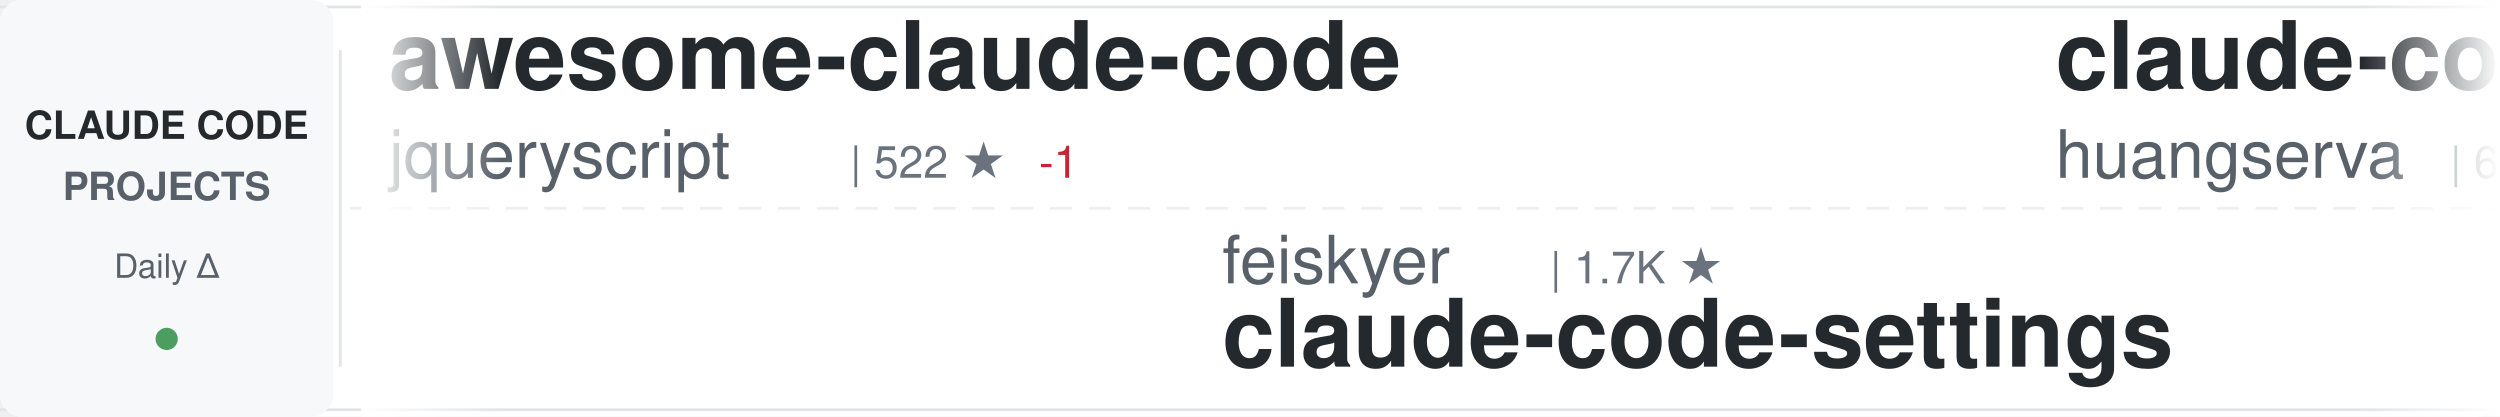
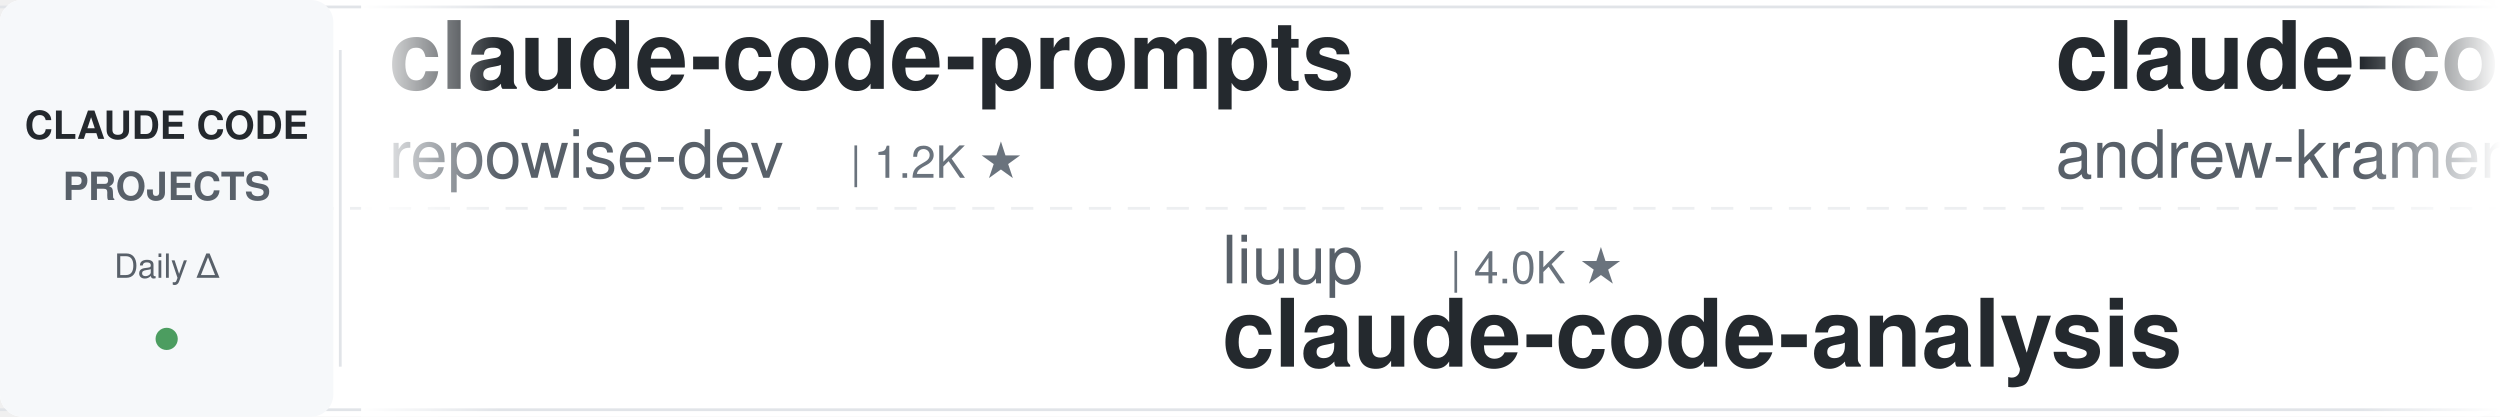
<svg xmlns="http://www.w3.org/2000/svg" width="900" height="150">
  <defs>
    <linearGradient id="awesomeLeftFade" x1="0%" y1="0%" x2="100%" y2="0%">
      <stop offset="0%" style="stop-color:#ffffff;stop-opacity:1" />
      <stop offset="100%" style="stop-color:#ffffff;stop-opacity:0" />
    </linearGradient>
    <linearGradient id="awesomeRightFade" x1="0%" y1="0%" x2="100%" y2="0%">
      <stop offset="0%" style="stop-color:#ffffff;stop-opacity:0" />
      <stop offset="100%" style="stop-color:#ffffff;stop-opacity:1" />
    </linearGradient>
  </defs>
  <rect width="900" height="150" fill="#ffffff" rx="8" />
  <rect x="0" y="2" width="900" height="1" fill="#e1e4e8" />
  <rect x="0" y="147" width="900" height="1" fill="#e1e4e8" />
  <line x1="0" y1="75" x2="900" y2="75" stroke="#e1e4e8" stroke-width="1" stroke-dasharray="8 6" opacity="0.6" />
  <rect x="0" y="0" width="120" height="150" fill="#f6f8fa" rx="8" />
  <text x="60" y="50" font-family="-apple-system, BlinkMacSystemFont, 'Segoe UI', Helvetica, Arial, sans-serif" font-size="14" font-weight="600" fill="#24292e" text-anchor="middle">CLAUDE CODE</text>
  <text x="60" y="72" font-family="-apple-system, BlinkMacSystemFont, 'Segoe UI', Helvetica, Arial, sans-serif" font-size="14" font-weight="600" fill="#586069" text-anchor="middle">PROJECTS</text>
  <text x="60" y="100" font-family="-apple-system, BlinkMacSystemFont, 'Segoe UI', Helvetica, Arial, sans-serif" font-size="12" font-weight="500" fill="#586069" text-anchor="middle">Daily Δ</text>
  <circle cx="60" cy="122" r="4" fill="#22863a" opacity="0.8" />
  <rect x="122" y="18" width="1" height="114" fill="#e1e4e8" />
  <clipPath id="awesomeTickerClip">
    <rect x="130" y="0" width="770" height="150" />
  </clipPath>
  <g clip-path="url(#awesomeTickerClip)">
    <g id="awesomeTickerItems">
      <animateTransform attributeName="transform" attributeType="XML" type="translate" from="0 0" to="-3000 0" dur="54s" repeatCount="indefinite" />
      <g transform="translate(0, 0)">
-         <text x="140" y="32" font-family="-apple-system, BlinkMacSystemFont, 'Segoe UI', Helvetica, Arial, sans-serif" font-size="34" font-weight="600" fill="#24292e">awesome-claude-code</text>
-         <text x="140" y="64" font-family="-apple-system, BlinkMacSystemFont, 'Segoe UI', Helvetica, Arial, sans-serif" font-size="24" font-weight="400" fill="#586069">jqueryscript</text>
-         <text x="306" y="64" font-family="-apple-system, BlinkMacSystemFont, 'Segoe UI', Helvetica, Arial, sans-serif" font-size="16" font-weight="500" fill="#6a737d">| 522 ★</text>
-         <text x="374" y="64" font-family="-apple-system, BlinkMacSystemFont, 'Segoe UI', Helvetica, Arial, sans-serif" font-size="16" font-weight="500" fill="#cb2431"> -1</text>
+         <text x="140" y="32" font-family="-apple-system, BlinkMacSystemFont, 'Segoe UI', Helvetica, Arial, sans-serif" font-size="34" font-weight="600" fill="#24292e">claude-code-prompts</text>
+         <text x="140" y="64" font-family="-apple-system, BlinkMacSystemFont, 'Segoe UI', Helvetica, Arial, sans-serif" font-size="24" font-weight="400" fill="#586069">repowise-dev</text>
+         <text x="306" y="64" font-family="-apple-system, BlinkMacSystemFont, 'Segoe UI', Helvetica, Arial, sans-serif" font-size="16" font-weight="500" fill="#6a737d">| 1.2K ★</text>
      </g>
      <g transform="translate(300, 0)">
-         <text x="140" y="102" font-family="-apple-system, BlinkMacSystemFont, 'Segoe UI', Helvetica, Arial, sans-serif" font-size="24" font-weight="400" fill="#586069">feiskyer</text>
-         <text x="258" y="102" font-family="-apple-system, BlinkMacSystemFont, 'Segoe UI', Helvetica, Arial, sans-serif" font-size="16" font-weight="500" fill="#6a737d">| 1.7K ★</text>
-         <text x="140" y="132" font-family="-apple-system, BlinkMacSystemFont, 'Segoe UI', Helvetica, Arial, sans-serif" font-size="34" font-weight="600" fill="#24292e">claude-code-settings</text>
+         <text x="140" y="102" font-family="-apple-system, BlinkMacSystemFont, 'Segoe UI', Helvetica, Arial, sans-serif" font-size="24" font-weight="400" fill="#586069">liuup</text>
+         <text x="222" y="102" font-family="-apple-system, BlinkMacSystemFont, 'Segoe UI', Helvetica, Arial, sans-serif" font-size="16" font-weight="500" fill="#6a737d">| 4.0K ★</text>
+         <text x="140" y="132" font-family="-apple-system, BlinkMacSystemFont, 'Segoe UI', Helvetica, Arial, sans-serif" font-size="34" font-weight="600" fill="#24292e">claude-code-analysis</text>
      </g>
      <g transform="translate(600, 0)">
-         <text x="140" y="32" font-family="-apple-system, BlinkMacSystemFont, 'Segoe UI', Helvetica, Arial, sans-serif" font-size="34" font-weight="600" fill="#24292e">claude-code-cli</text>
-         <text x="140" y="64" font-family="-apple-system, BlinkMacSystemFont, 'Segoe UI', Helvetica, Arial, sans-serif" font-size="24" font-weight="400" fill="#586069">huangserva</text>
-         <text x="282" y="64" font-family="-apple-system, BlinkMacSystemFont, 'Segoe UI', Helvetica, Arial, sans-serif" font-size="16" font-weight="500" fill="#6a737d">| 630 ★</text>
+         <text x="140" y="32" font-family="-apple-system, BlinkMacSystemFont, 'Segoe UI', Helvetica, Arial, sans-serif" font-size="34" font-weight="600" fill="#24292e">claude-code-source-build</text>
+         <text x="140" y="64" font-family="-apple-system, BlinkMacSystemFont, 'Segoe UI', Helvetica, Arial, sans-serif" font-size="24" font-weight="400" fill="#586069">andrew-kramer-inno</text>
+         <text x="378" y="64" font-family="-apple-system, BlinkMacSystemFont, 'Segoe UI', Helvetica, Arial, sans-serif" font-size="16" font-weight="500" fill="#6a737d">| 594 ★</text>
      </g>
      <g transform="translate(900, 0)">
-         <text x="140" y="102" font-family="-apple-system, BlinkMacSystemFont, 'Segoe UI', Helvetica, Arial, sans-serif" font-size="24" font-weight="400" fill="#586069">LING71671</text>
-         <text x="270" y="102" font-family="-apple-system, BlinkMacSystemFont, 'Segoe UI', Helvetica, Arial, sans-serif" font-size="16" font-weight="500" fill="#6a737d">| 960 ★</text>
-         <text x="338" y="102" font-family="-apple-system, BlinkMacSystemFont, 'Segoe UI', Helvetica, Arial, sans-serif" font-size="16" font-weight="500" fill="#cb2431"> -1</text>
-         <text x="140" y="132" font-family="-apple-system, BlinkMacSystemFont, 'Segoe UI', Helvetica, Arial, sans-serif" font-size="34" font-weight="600" fill="#24292e">Open-ClaudeCode</text>
+         <text x="140" y="102" font-family="-apple-system, BlinkMacSystemFont, 'Segoe UI', Helvetica, Arial, sans-serif" font-size="24" font-weight="400" fill="#586069">chauncygu</text>
+         <text x="270" y="102" font-family="-apple-system, BlinkMacSystemFont, 'Segoe UI', Helvetica, Arial, sans-serif" font-size="16" font-weight="500" fill="#6a737d">| 2.8K ★</text>
+         <text x="140" y="132" font-family="-apple-system, BlinkMacSystemFont, 'Segoe UI', Helvetica, Arial, sans-serif" font-size="34" font-weight="600" fill="#24292e">collection-claude-code-s...</text>
      </g>
      <g transform="translate(1200, 0)">
-         <text x="140" y="32" font-family="-apple-system, BlinkMacSystemFont, 'Segoe UI', Helvetica, Arial, sans-serif" font-size="34" font-weight="600" fill="#24292e">claude-code-webui</text>
-         <text x="140" y="64" font-family="-apple-system, BlinkMacSystemFont, 'Segoe UI', Helvetica, Arial, sans-serif" font-size="24" font-weight="400" fill="#586069">sugyan</text>
-         <text x="234" y="64" font-family="-apple-system, BlinkMacSystemFont, 'Segoe UI', Helvetica, Arial, sans-serif" font-size="16" font-weight="500" fill="#6a737d">| 1.1K ★</text>
+         <text x="140" y="32" font-family="-apple-system, BlinkMacSystemFont, 'Segoe UI', Helvetica, Arial, sans-serif" font-size="34" font-weight="600" fill="#24292e">Dive-into-Claude-Code</text>
+         <text x="140" y="64" font-family="-apple-system, BlinkMacSystemFont, 'Segoe UI', Helvetica, Arial, sans-serif" font-size="24" font-weight="400" fill="#586069">VILA-Lab</text>
+         <text x="258" y="64" font-family="-apple-system, BlinkMacSystemFont, 'Segoe UI', Helvetica, Arial, sans-serif" font-size="16" font-weight="500" fill="#6a737d">| 2.1K ★</text>
      </g>
      <g transform="translate(1500, 0)">
-         <text x="140" y="102" font-family="-apple-system, BlinkMacSystemFont, 'Segoe UI', Helvetica, Arial, sans-serif" font-size="24" font-weight="400" fill="#586069">zebbern</text>
-         <text x="246" y="102" font-family="-apple-system, BlinkMacSystemFont, 'Segoe UI', Helvetica, Arial, sans-serif" font-size="16" font-weight="500" fill="#6a737d">| 4.6K ★</text>
-         <text x="323" y="102" font-family="-apple-system, BlinkMacSystemFont, 'Segoe UI', Helvetica, Arial, sans-serif" font-size="16" font-weight="500" fill="#22863a"> +1</text>
-         <text x="140" y="132" font-family="-apple-system, BlinkMacSystemFont, 'Segoe UI', Helvetica, Arial, sans-serif" font-size="34" font-weight="600" fill="#24292e">claude-code-guide</text>
+         <text x="140" y="102" font-family="-apple-system, BlinkMacSystemFont, 'Segoe UI', Helvetica, Arial, sans-serif" font-size="24" font-weight="400" fill="#586069">jqueryscript</text>
+         <text x="306" y="102" font-family="-apple-system, BlinkMacSystemFont, 'Segoe UI', Helvetica, Arial, sans-serif" font-size="16" font-weight="500" fill="#6a737d">| 522 ★</text>
+         <text x="140" y="132" font-family="-apple-system, BlinkMacSystemFont, 'Segoe UI', Helvetica, Arial, sans-serif" font-size="34" font-weight="600" fill="#24292e">awesome-claude-code</text>
      </g>
      <g transform="translate(1800, 0)">
-         <text x="140" y="32" font-family="-apple-system, BlinkMacSystemFont, 'Segoe UI', Helvetica, Arial, sans-serif" font-size="34" font-weight="600" fill="#24292e">claude-code-rev</text>
-         <text x="140" y="64" font-family="-apple-system, BlinkMacSystemFont, 'Segoe UI', Helvetica, Arial, sans-serif" font-size="24" font-weight="400" fill="#586069">oboard</text>
-         <text x="234" y="64" font-family="-apple-system, BlinkMacSystemFont, 'Segoe UI', Helvetica, Arial, sans-serif" font-size="16" font-weight="500" fill="#6a737d">| 3.3K ★</text>
+         <text x="140" y="32" font-family="-apple-system, BlinkMacSystemFont, 'Segoe UI', Helvetica, Arial, sans-serif" font-size="34" font-weight="600" fill="#24292e">system_prompts_leaks</text>
+         <text x="140" y="64" font-family="-apple-system, BlinkMacSystemFont, 'Segoe UI', Helvetica, Arial, sans-serif" font-size="24" font-weight="400" fill="#586069">asgeirtj</text>
+         <text x="258" y="64" font-family="-apple-system, BlinkMacSystemFont, 'Segoe UI', Helvetica, Arial, sans-serif" font-size="16" font-weight="500" fill="#6a737d">| 69.0K ★</text>
+         <text x="344" y="64" font-family="-apple-system, BlinkMacSystemFont, 'Segoe UI', Helvetica, Arial, sans-serif" font-size="16" font-weight="500" fill="#22863a"> +23</text>
      </g>
      <g transform="translate(2100, 0)">
-         <text x="140" y="102" font-family="-apple-system, BlinkMacSystemFont, 'Segoe UI', Helvetica, Arial, sans-serif" font-size="24" font-weight="400" fill="#586069">nicedreamzapp</text>
-         <text x="318" y="102" font-family="-apple-system, BlinkMacSystemFont, 'Segoe UI', Helvetica, Arial, sans-serif" font-size="16" font-weight="500" fill="#6a737d">| 3.3K ★</text>
-         <text x="140" y="132" font-family="-apple-system, BlinkMacSystemFont, 'Segoe UI', Helvetica, Arial, sans-serif" font-size="34" font-weight="600" fill="#24292e">claude-code-local</text>
+         <text x="140" y="102" font-family="-apple-system, BlinkMacSystemFont, 'Segoe UI', Helvetica, Arial, sans-serif" font-size="24" font-weight="400" fill="#586069">fazxes</text>
+         <text x="234" y="102" font-family="-apple-system, BlinkMacSystemFont, 'Segoe UI', Helvetica, Arial, sans-serif" font-size="16" font-weight="500" fill="#6a737d">| 245 ★</text>
+         <text x="140" y="132" font-family="-apple-system, BlinkMacSystemFont, 'Segoe UI', Helvetica, Arial, sans-serif" font-size="34" font-weight="600" fill="#24292e">Claude-code</text>
      </g>
      <g transform="translate(2400, 0)">
-         <text x="140" y="32" font-family="-apple-system, BlinkMacSystemFont, 'Segoe UI', Helvetica, Arial, sans-serif" font-size="34" font-weight="600" fill="#24292e">claude-code-skills</text>
-         <text x="140" y="64" font-family="-apple-system, BlinkMacSystemFont, 'Segoe UI', Helvetica, Arial, sans-serif" font-size="24" font-weight="400" fill="#586069">daymade</text>
-         <text x="246" y="64" font-family="-apple-system, BlinkMacSystemFont, 'Segoe UI', Helvetica, Arial, sans-serif" font-size="16" font-weight="500" fill="#6a737d">| 1.4K ★</text>
+         <text x="140" y="32" font-family="-apple-system, BlinkMacSystemFont, 'Segoe UI', Helvetica, Arial, sans-serif" font-size="34" font-weight="600" fill="#24292e">claude-code-proxy</text>
+         <text x="140" y="64" font-family="-apple-system, BlinkMacSystemFont, 'Segoe UI', Helvetica, Arial, sans-serif" font-size="24" font-weight="400" fill="#586069">fuergaosi233</text>
+         <text x="306" y="64" font-family="-apple-system, BlinkMacSystemFont, 'Segoe UI', Helvetica, Arial, sans-serif" font-size="16" font-weight="500" fill="#6a737d">| 2.8K ★</text>
+         <text x="383" y="64" font-family="-apple-system, BlinkMacSystemFont, 'Segoe UI', Helvetica, Arial, sans-serif" font-size="16" font-weight="500" fill="#cb2431"> -1</text>
      </g>
      <g transform="translate(2700, 0)">
-         <text x="140" y="102" font-family="-apple-system, BlinkMacSystemFont, 'Segoe UI', Helvetica, Arial, sans-serif" font-size="24" font-weight="400" fill="#586069">huangjia2019</text>
-         <text x="306" y="102" font-family="-apple-system, BlinkMacSystemFont, 'Segoe UI', Helvetica, Arial, sans-serif" font-size="16" font-weight="500" fill="#6a737d">| 1.1K ★</text>
-         <text x="140" y="132" font-family="-apple-system, BlinkMacSystemFont, 'Segoe UI', Helvetica, Arial, sans-serif" font-size="34" font-weight="600" fill="#24292e">claude-code-engineering</text>
+         <text x="140" y="102" font-family="-apple-system, BlinkMacSystemFont, 'Segoe UI', Helvetica, Arial, sans-serif" font-size="24" font-weight="400" fill="#586069">Piebald-AI</text>
+         <text x="282" y="102" font-family="-apple-system, BlinkMacSystemFont, 'Segoe UI', Helvetica, Arial, sans-serif" font-size="16" font-weight="500" fill="#6a737d">| 12.8K ★</text>
+         <text x="368" y="102" font-family="-apple-system, BlinkMacSystemFont, 'Segoe UI', Helvetica, Arial, sans-serif" font-size="16" font-weight="500" fill="#22863a"> +1</text>
+         <text x="140" y="132" font-family="-apple-system, BlinkMacSystemFont, 'Segoe UI', Helvetica, Arial, sans-serif" font-size="34" font-weight="600" fill="#24292e">claude-code-system-promp...</text>
      </g>
      <g transform="translate(3000, 0)">
-         <text x="140" y="32" font-family="-apple-system, BlinkMacSystemFont, 'Segoe UI', Helvetica, Arial, sans-serif" font-size="34" font-weight="600" fill="#24292e">awesome-claude-code</text>
-         <text x="140" y="64" font-family="-apple-system, BlinkMacSystemFont, 'Segoe UI', Helvetica, Arial, sans-serif" font-size="24" font-weight="400" fill="#586069">jqueryscript</text>
-         <text x="306" y="64" font-family="-apple-system, BlinkMacSystemFont, 'Segoe UI', Helvetica, Arial, sans-serif" font-size="16" font-weight="500" fill="#6a737d">| 522 ★</text>
-         <text x="374" y="64" font-family="-apple-system, BlinkMacSystemFont, 'Segoe UI', Helvetica, Arial, sans-serif" font-size="16" font-weight="500" fill="#cb2431"> -1</text>
+         <text x="140" y="32" font-family="-apple-system, BlinkMacSystemFont, 'Segoe UI', Helvetica, Arial, sans-serif" font-size="34" font-weight="600" fill="#24292e">claude-code-prompts</text>
+         <text x="140" y="64" font-family="-apple-system, BlinkMacSystemFont, 'Segoe UI', Helvetica, Arial, sans-serif" font-size="24" font-weight="400" fill="#586069">repowise-dev</text>
+         <text x="306" y="64" font-family="-apple-system, BlinkMacSystemFont, 'Segoe UI', Helvetica, Arial, sans-serif" font-size="16" font-weight="500" fill="#6a737d">| 1.2K ★</text>
      </g>
      <g transform="translate(3300, 0)">
-         <text x="140" y="102" font-family="-apple-system, BlinkMacSystemFont, 'Segoe UI', Helvetica, Arial, sans-serif" font-size="24" font-weight="400" fill="#586069">feiskyer</text>
-         <text x="258" y="102" font-family="-apple-system, BlinkMacSystemFont, 'Segoe UI', Helvetica, Arial, sans-serif" font-size="16" font-weight="500" fill="#6a737d">| 1.7K ★</text>
-         <text x="140" y="132" font-family="-apple-system, BlinkMacSystemFont, 'Segoe UI', Helvetica, Arial, sans-serif" font-size="34" font-weight="600" fill="#24292e">claude-code-settings</text>
+         <text x="140" y="102" font-family="-apple-system, BlinkMacSystemFont, 'Segoe UI', Helvetica, Arial, sans-serif" font-size="24" font-weight="400" fill="#586069">liuup</text>
+         <text x="222" y="102" font-family="-apple-system, BlinkMacSystemFont, 'Segoe UI', Helvetica, Arial, sans-serif" font-size="16" font-weight="500" fill="#6a737d">| 4.0K ★</text>
+         <text x="140" y="132" font-family="-apple-system, BlinkMacSystemFont, 'Segoe UI', Helvetica, Arial, sans-serif" font-size="34" font-weight="600" fill="#24292e">claude-code-analysis</text>
      </g>
      <g transform="translate(3600, 0)">
-         <text x="140" y="32" font-family="-apple-system, BlinkMacSystemFont, 'Segoe UI', Helvetica, Arial, sans-serif" font-size="34" font-weight="600" fill="#24292e">claude-code-cli</text>
-         <text x="140" y="64" font-family="-apple-system, BlinkMacSystemFont, 'Segoe UI', Helvetica, Arial, sans-serif" font-size="24" font-weight="400" fill="#586069">huangserva</text>
-         <text x="282" y="64" font-family="-apple-system, BlinkMacSystemFont, 'Segoe UI', Helvetica, Arial, sans-serif" font-size="16" font-weight="500" fill="#6a737d">| 630 ★</text>
+         <text x="140" y="32" font-family="-apple-system, BlinkMacSystemFont, 'Segoe UI', Helvetica, Arial, sans-serif" font-size="34" font-weight="600" fill="#24292e">claude-code-source-build</text>
+         <text x="140" y="64" font-family="-apple-system, BlinkMacSystemFont, 'Segoe UI', Helvetica, Arial, sans-serif" font-size="24" font-weight="400" fill="#586069">andrew-kramer-inno</text>
+         <text x="378" y="64" font-family="-apple-system, BlinkMacSystemFont, 'Segoe UI', Helvetica, Arial, sans-serif" font-size="16" font-weight="500" fill="#6a737d">| 594 ★</text>
      </g>
      <g transform="translate(3900, 0)">
-         <text x="140" y="102" font-family="-apple-system, BlinkMacSystemFont, 'Segoe UI', Helvetica, Arial, sans-serif" font-size="24" font-weight="400" fill="#586069">LING71671</text>
-         <text x="270" y="102" font-family="-apple-system, BlinkMacSystemFont, 'Segoe UI', Helvetica, Arial, sans-serif" font-size="16" font-weight="500" fill="#6a737d">| 960 ★</text>
-         <text x="338" y="102" font-family="-apple-system, BlinkMacSystemFont, 'Segoe UI', Helvetica, Arial, sans-serif" font-size="16" font-weight="500" fill="#cb2431"> -1</text>
-         <text x="140" y="132" font-family="-apple-system, BlinkMacSystemFont, 'Segoe UI', Helvetica, Arial, sans-serif" font-size="34" font-weight="600" fill="#24292e">Open-ClaudeCode</text>
+         <text x="140" y="102" font-family="-apple-system, BlinkMacSystemFont, 'Segoe UI', Helvetica, Arial, sans-serif" font-size="24" font-weight="400" fill="#586069">chauncygu</text>
+         <text x="270" y="102" font-family="-apple-system, BlinkMacSystemFont, 'Segoe UI', Helvetica, Arial, sans-serif" font-size="16" font-weight="500" fill="#6a737d">| 2.8K ★</text>
+         <text x="140" y="132" font-family="-apple-system, BlinkMacSystemFont, 'Segoe UI', Helvetica, Arial, sans-serif" font-size="34" font-weight="600" fill="#24292e">collection-claude-code-s...</text>
      </g>
    </g>
  </g>
  <rect x="130" y="0" width="50" height="150" fill="url(#awesomeLeftFade)" />
  <rect x="850" y="0" width="50" height="150" fill="url(#awesomeRightFade)" />
</svg>
